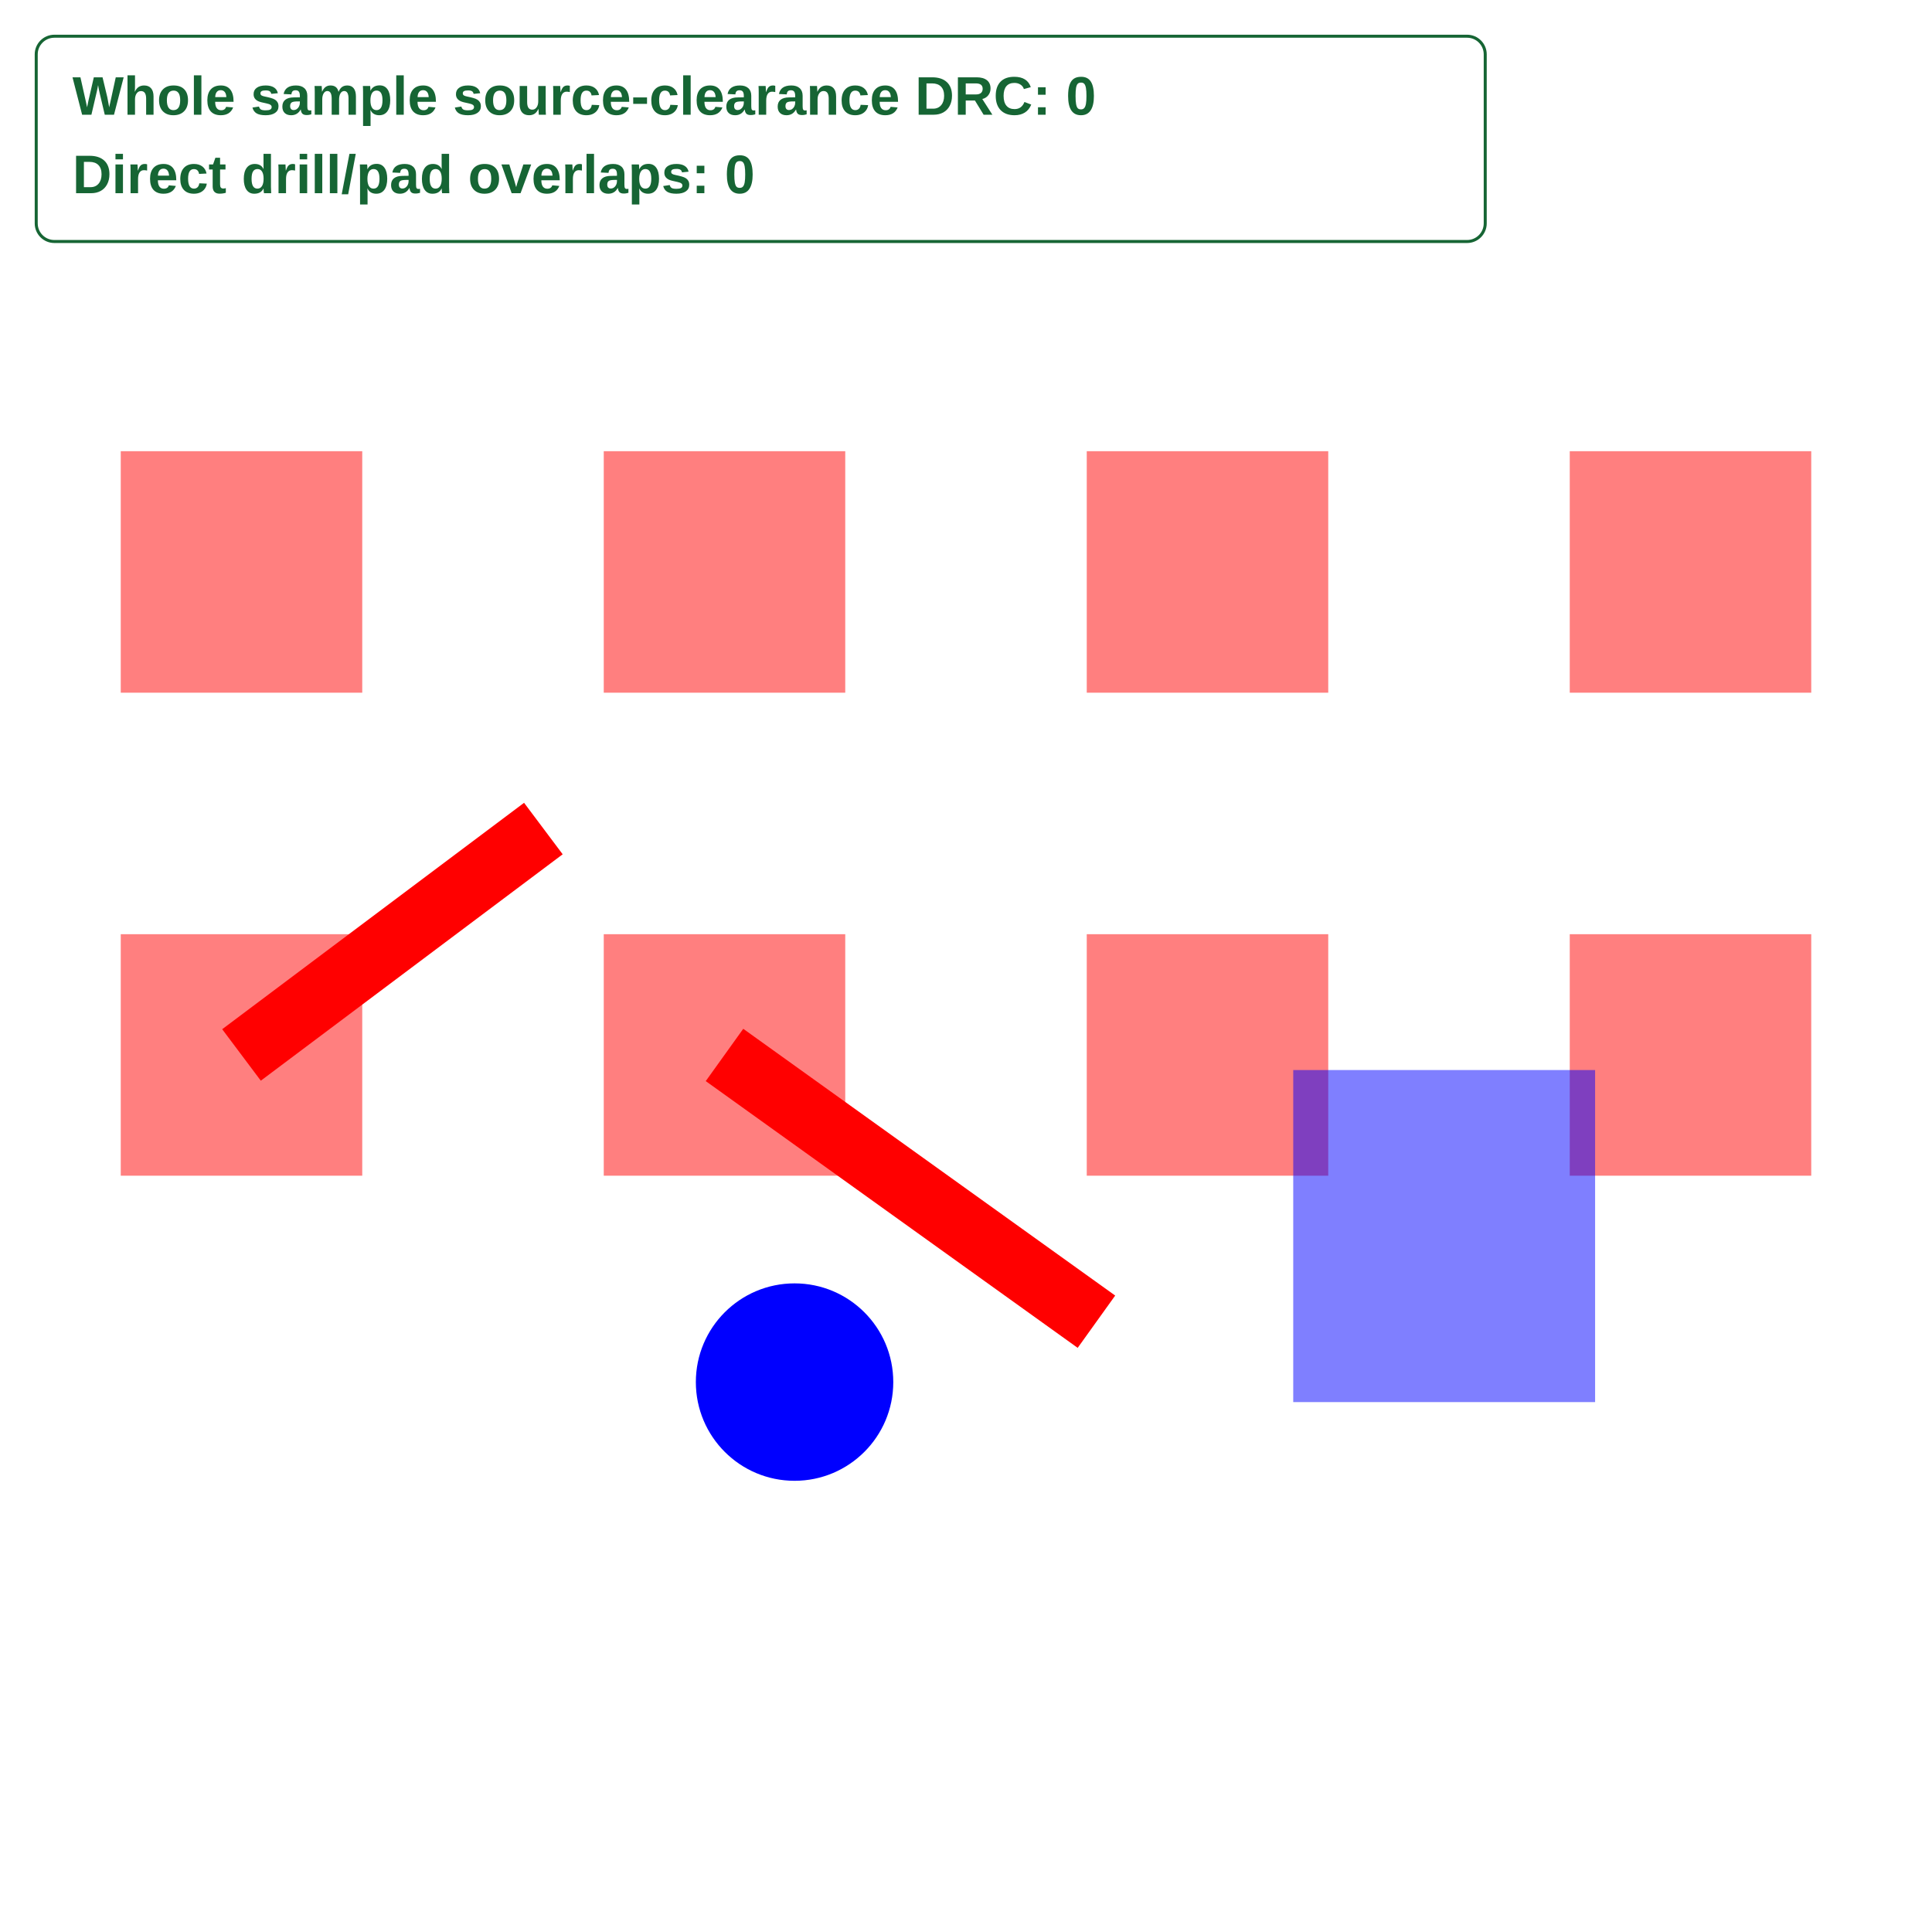
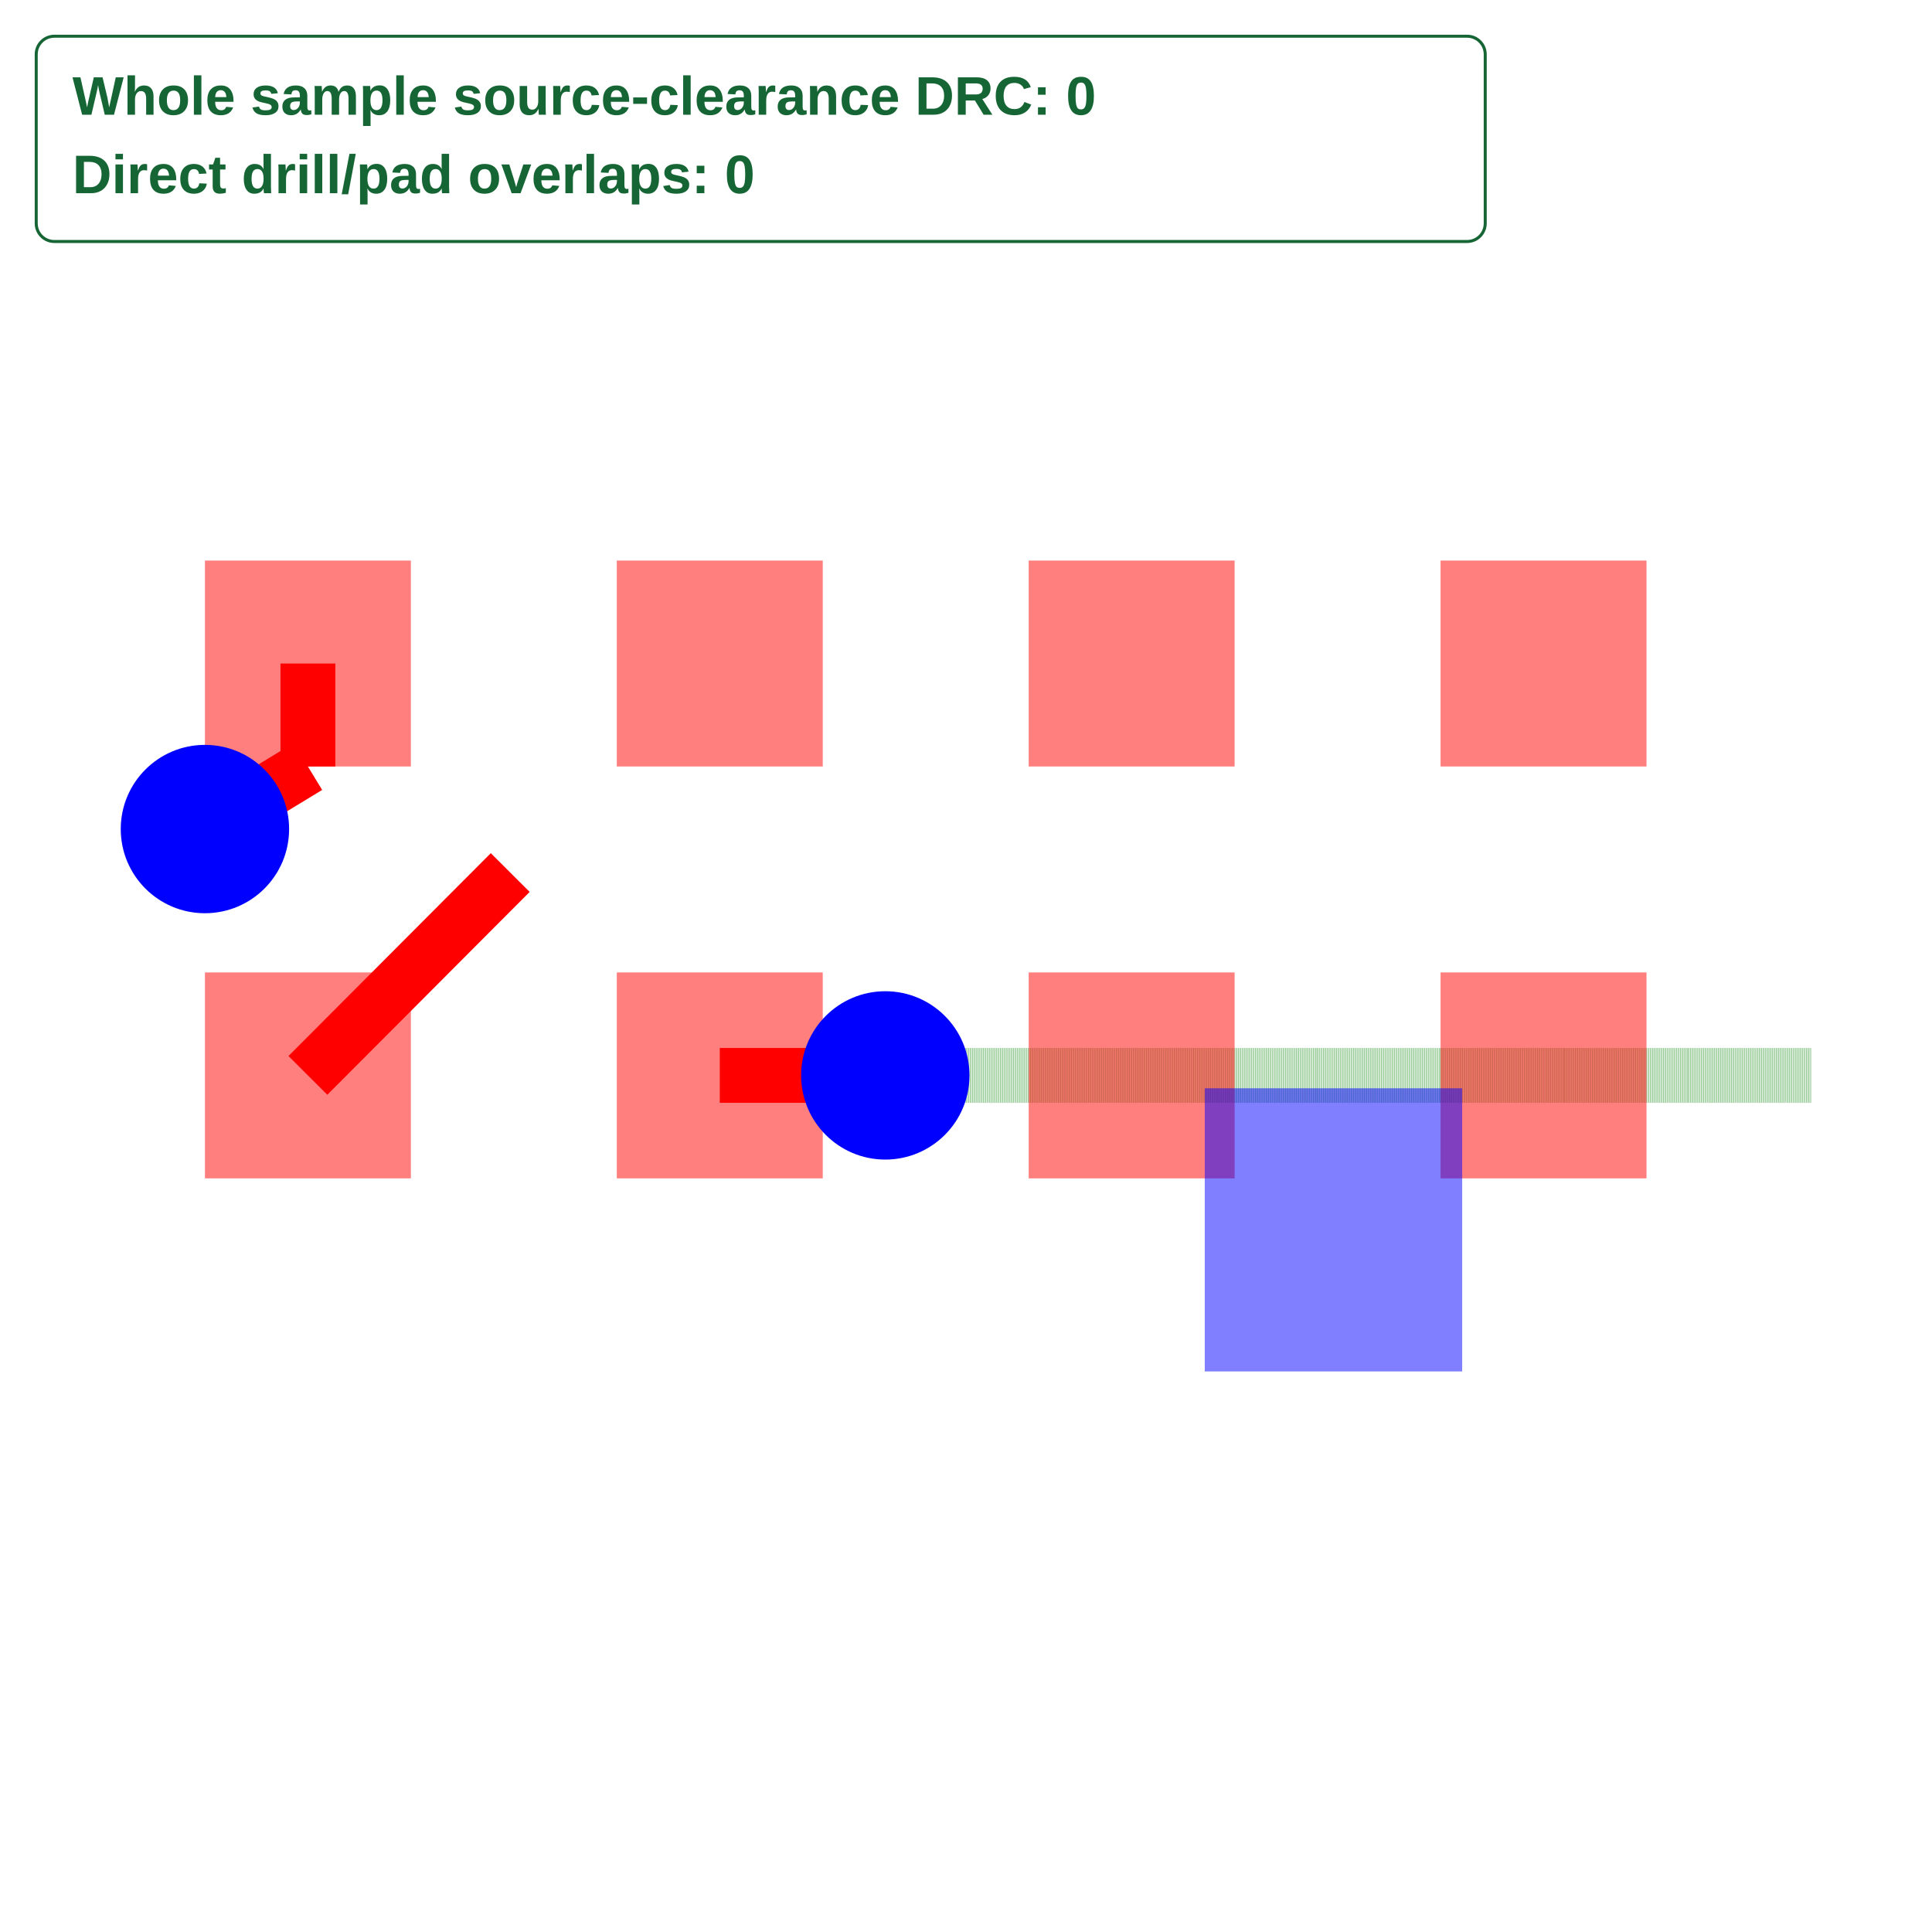
<svg xmlns="http://www.w3.org/2000/svg" width="640" height="640" viewBox="0 0 640 640">
  <rect width="100%" height="100%" fill="white" />
  <g>
-     <polyline data-points="131,-85.4 131.5,-85.025" data-type="line" data-label="" points="80,349.466 180,274.466" fill="none" stroke="red" stroke-linejoin="round" stroke-width="21.32" />
+     <polyline data-points="131,-85.4 131.39299976696032,-85.00598265893007" data-type="line" data-label="" points="101.995,356.242 169.021,289.042" fill="none" stroke="red" stroke-linejoin="round" stroke-width="18.181" />
  </g>
  <g>
-     <polyline data-points="131.8,-85.4 132.41604417594107,-85.84183835188213" data-type="line" data-label="" points="240,349.466 363.209,437.834" fill="none" stroke="red" stroke-linejoin="round" stroke-width="21.32" />
+     <polyline data-points="131.8,-85.4 132.04999979304722,-85.4" data-type="line" data-label="" points="238.435,356.242 281.072,356.242" fill="none" stroke="red" stroke-linejoin="round" stroke-width="18.181" />
  </g>
  <g>
-     <rect data-type="rect" data-label="top /S0SDQS0_P" data-x="131" data-y="-85.4" x="40" y="309.466" width="80" height="80" fill="rgba(255,0,0,0.5)" stroke="black" stroke-width="0.005" />
+     <polyline data-points="132.04999979304722,-85.4 132.08,-85.4" data-type="line" data-label="" points="281.072,356.242 286.189,356.242" fill="none" stroke="red" stroke-linejoin="round" stroke-width="18.181" />
  </g>
  <g>
-     <rect data-type="rect" data-label="top /S0SDQ2" data-x="131" data-y="-84.6" x="40" y="149.466" width="80" height="80" fill="rgba(255,0,0,0.5)" stroke="black" stroke-width="0.005" />
+     <polyline data-points="132.08,-85.4 132.16,-85.4" data-type="line" data-label="" points="286.189,356.242 299.832,356.242" fill="none" stroke="red" stroke-linejoin="round" stroke-width="18.181" />
  </g>
  <g>
-     <rect data-type="rect" data-label="top /S0SDQ4" data-x="131.8" data-y="-85.4" x="200" y="309.466" width="80" height="80" fill="rgba(255,0,0,0.5)" stroke="black" stroke-width="0.005" />
+     <polyline data-points="132.16,-85.4 132.17170000000002,-85.4" data-type="line" data-label="" points="299.832,356.242 301.828,356.242" fill="none" stroke="red" stroke-linejoin="round" stroke-width="18.181" />
  </g>
  <g>
-     <rect data-type="rect" data-label="top" data-x="131.8" data-y="-84.6" x="200" y="149.466" width="80" height="80" fill="rgba(255,0,0,0.5)" stroke="black" stroke-width="0.005" />
+     <polyline data-points="132.17170000000002,-85.4 132.1215,-85.4" data-type="line" data-label="" points="301.828,356.242 293.266,356.242" fill="none" stroke="red" stroke-linejoin="round" stroke-width="18.181" />
  </g>
  <g>
-     <rect data-type="rect" data-label="top" data-x="132.6" data-y="-85.4" x="360" y="309.466" width="80" height="80" fill="rgba(255,0,0,0.5)" stroke="black" stroke-width="0.005" />
+     <polyline data-points="132.1215,-85.4 132.72,-85.4" data-type="line" data-label="" points="293.266,356.242 395.34,356.242" fill="none" stroke="rgba(0,128,0,0.5)" stroke-linejoin="round" stroke-width="18.181" stroke-dasharray="0.2 0.2" />
  </g>
  <g>
-     <rect data-type="rect" data-label="top" data-x="132.6" data-y="-84.6" x="360" y="149.466" width="80" height="80" fill="rgba(255,0,0,0.5)" stroke="black" stroke-width="0.005" />
+     <polyline data-points="132.72,-85.4 132.96,-85.4" data-type="line" data-label="" points="395.34,356.242 436.272,356.242" fill="none" stroke="rgba(0,128,0,0.5)" stroke-linejoin="round" stroke-width="18.181" stroke-dasharray="0.2 0.2" />
  </g>
  <g>
-     <rect data-type="rect" data-label="top" data-x="133.4" data-y="-85.4" x="520" y="309.466" width="80" height="80" fill="rgba(255,0,0,0.5)" stroke="black" stroke-width="0.005" />
+     <polyline data-points="132.96,-85.4 133.2,-85.4" data-type="line" data-label="" points="436.272,356.242 477.204,356.242" fill="none" stroke="rgba(0,128,0,0.5)" stroke-linejoin="round" stroke-width="18.181" stroke-dasharray="0.2 0.2" />
  </g>
  <g>
-     <rect data-type="rect" data-label="top" data-x="133.4" data-y="-84.6" x="520" y="149.466" width="80" height="80" fill="rgba(255,0,0,0.5)" stroke="black" stroke-width="0.005" />
+     <polyline data-points="133.2,-85.4 133.44,-85.4" data-type="line" data-label="" points="477.204,356.242 518.136,356.242" fill="none" stroke="rgba(0,128,0,0.5)" stroke-linejoin="round" stroke-width="18.181" stroke-dasharray="0.2 0.2" />
  </g>
  <g>
-     <rect data-type="rect" data-label="bottom" data-x="132.992" data-y="-85.7" x="428.4" y="354.466" width="100" height="110" fill="rgba(0,0,255,0.5)" stroke="black" stroke-width="0.005" />
+     <polyline data-points="133.44,-85.4 133.68,-85.4" data-type="line" data-label="" points="518.136,356.242 559.068,356.242" fill="none" stroke="rgba(0,128,0,0.5)" stroke-linejoin="round" stroke-width="18.181" stroke-dasharray="0.2 0.2" />
  </g>
-   <circle data-type="circle" data-label="" data-x="131.91604417594107" data-y="-85.94183835188213" cx="263.209" cy="457.834" r="32.7" fill="blue" stroke="none" stroke-width="0.005" />
+   <g>
+     <polyline data-points="133.68,-85.4 133.92,-85.4" data-type="line" data-label="" points="559.068,356.242 600,356.242" fill="none" stroke="rgba(0,128,0,0.5)" stroke-linejoin="round" stroke-width="18.181" stroke-dasharray="0.2 0.2" />
+   </g>
+   <g>
+     <polyline data-points="131,-84.6 131,-84.80000000000001" data-type="line" data-label="" points="101.995,219.802 101.995,253.912" fill="none" stroke="red" stroke-linejoin="round" stroke-width="18.181" />
+   </g>
+   <g>
+     <polyline data-points="131,-84.80000000000001 130.8,-84.92150000000001" data-type="line" data-label="" points="101.995,253.912 67.885,274.634" fill="none" stroke="red" stroke-linejoin="round" stroke-width="18.181" />
+   </g>
+   <g>
+     <rect data-type="rect" data-label="top /S0SDQS0_P" data-x="131" data-y="-85.4" x="67.885" y="322.132" width="68.22" height="68.22" fill="rgba(255,0,0,0.5)" stroke="black" stroke-width="0.006" />
+   </g>
+   <g>
+     <rect data-type="rect" data-label="top /S0SDQ2" data-x="131" data-y="-84.6" x="67.885" y="185.692" width="68.22" height="68.22" fill="rgba(255,0,0,0.5)" stroke="black" stroke-width="0.006" />
+   </g>
+   <g>
+     <rect data-type="rect" data-label="top /S0SDQ4" data-x="131.8" data-y="-85.4" x="204.325" y="322.132" width="68.22" height="68.22" fill="rgba(255,0,0,0.5)" stroke="black" stroke-width="0.006" />
+   </g>
+   <g>
+     <rect data-type="rect" data-label="top" data-x="131.8" data-y="-84.6" x="204.325" y="185.692" width="68.22" height="68.22" fill="rgba(255,0,0,0.5)" stroke="black" stroke-width="0.006" />
+   </g>
+   <g>
+     <rect data-type="rect" data-label="top" data-x="132.6" data-y="-85.4" x="340.764" y="322.132" width="68.22" height="68.22" fill="rgba(255,0,0,0.5)" stroke="black" stroke-width="0.006" />
+   </g>
+   <g>
+     <rect data-type="rect" data-label="top" data-x="132.6" data-y="-84.6" x="340.764" y="185.692" width="68.22" height="68.22" fill="rgba(255,0,0,0.5)" stroke="black" stroke-width="0.006" />
+   </g>
+   <g>
+     <rect data-type="rect" data-label="top" data-x="133.4" data-y="-85.4" x="477.204" y="322.132" width="68.22" height="68.22" fill="rgba(255,0,0,0.5)" stroke="black" stroke-width="0.006" />
+   </g>
+   <g>
+     <rect data-type="rect" data-label="top" data-x="133.4" data-y="-84.6" x="477.204" y="185.692" width="68.22" height="68.22" fill="rgba(255,0,0,0.5)" stroke="black" stroke-width="0.006" />
+   </g>
+   <g>
+     <rect data-type="rect" data-label="bottom" data-x="132.992" data-y="-85.7" x="399.092" y="360.506" width="85.275" height="93.802" fill="rgba(0,0,255,0.5)" stroke="black" stroke-width="0.006" />
+   </g>
+   <circle data-type="circle" data-label="" data-x="132.1215" data-y="-85.4" cx="293.266" cy="356.242" r="27.885" fill="blue" stroke="none" stroke-width="0.006" />
+   <circle data-type="circle" data-label="" data-x="130.8" data-y="-84.92150000000001" cx="67.885" cy="274.634" r="27.885" fill="blue" stroke="none" stroke-width="0.006" />
  <g id="crosshair" style="display: none">
    <line id="crosshair-h" y1="0" y2="640" stroke="#666" stroke-width="0.5" />
    <line id="crosshair-v" x1="0" x2="640" stroke="#666" stroke-width="0.5" />
    <text id="coordinates" font-family="monospace" font-size="12" fill="#666" />
  </g>
  <g data-testid="a64-whole-sample-checks">
    <rect x="12" y="12" width="480" height="68" rx="6" fill="white" stroke="#166534" />
    <text x="24" y="38" font-family="Arial, sans-serif" font-size="18" font-weight="600" fill="#166534">Whole sample source-clearance DRC: 0</text>
    <text x="24" y="64" font-family="Arial, sans-serif" font-size="18" font-weight="600" fill="#166534">Direct drill/pad overlaps: 0</text>
  </g>
</svg>
